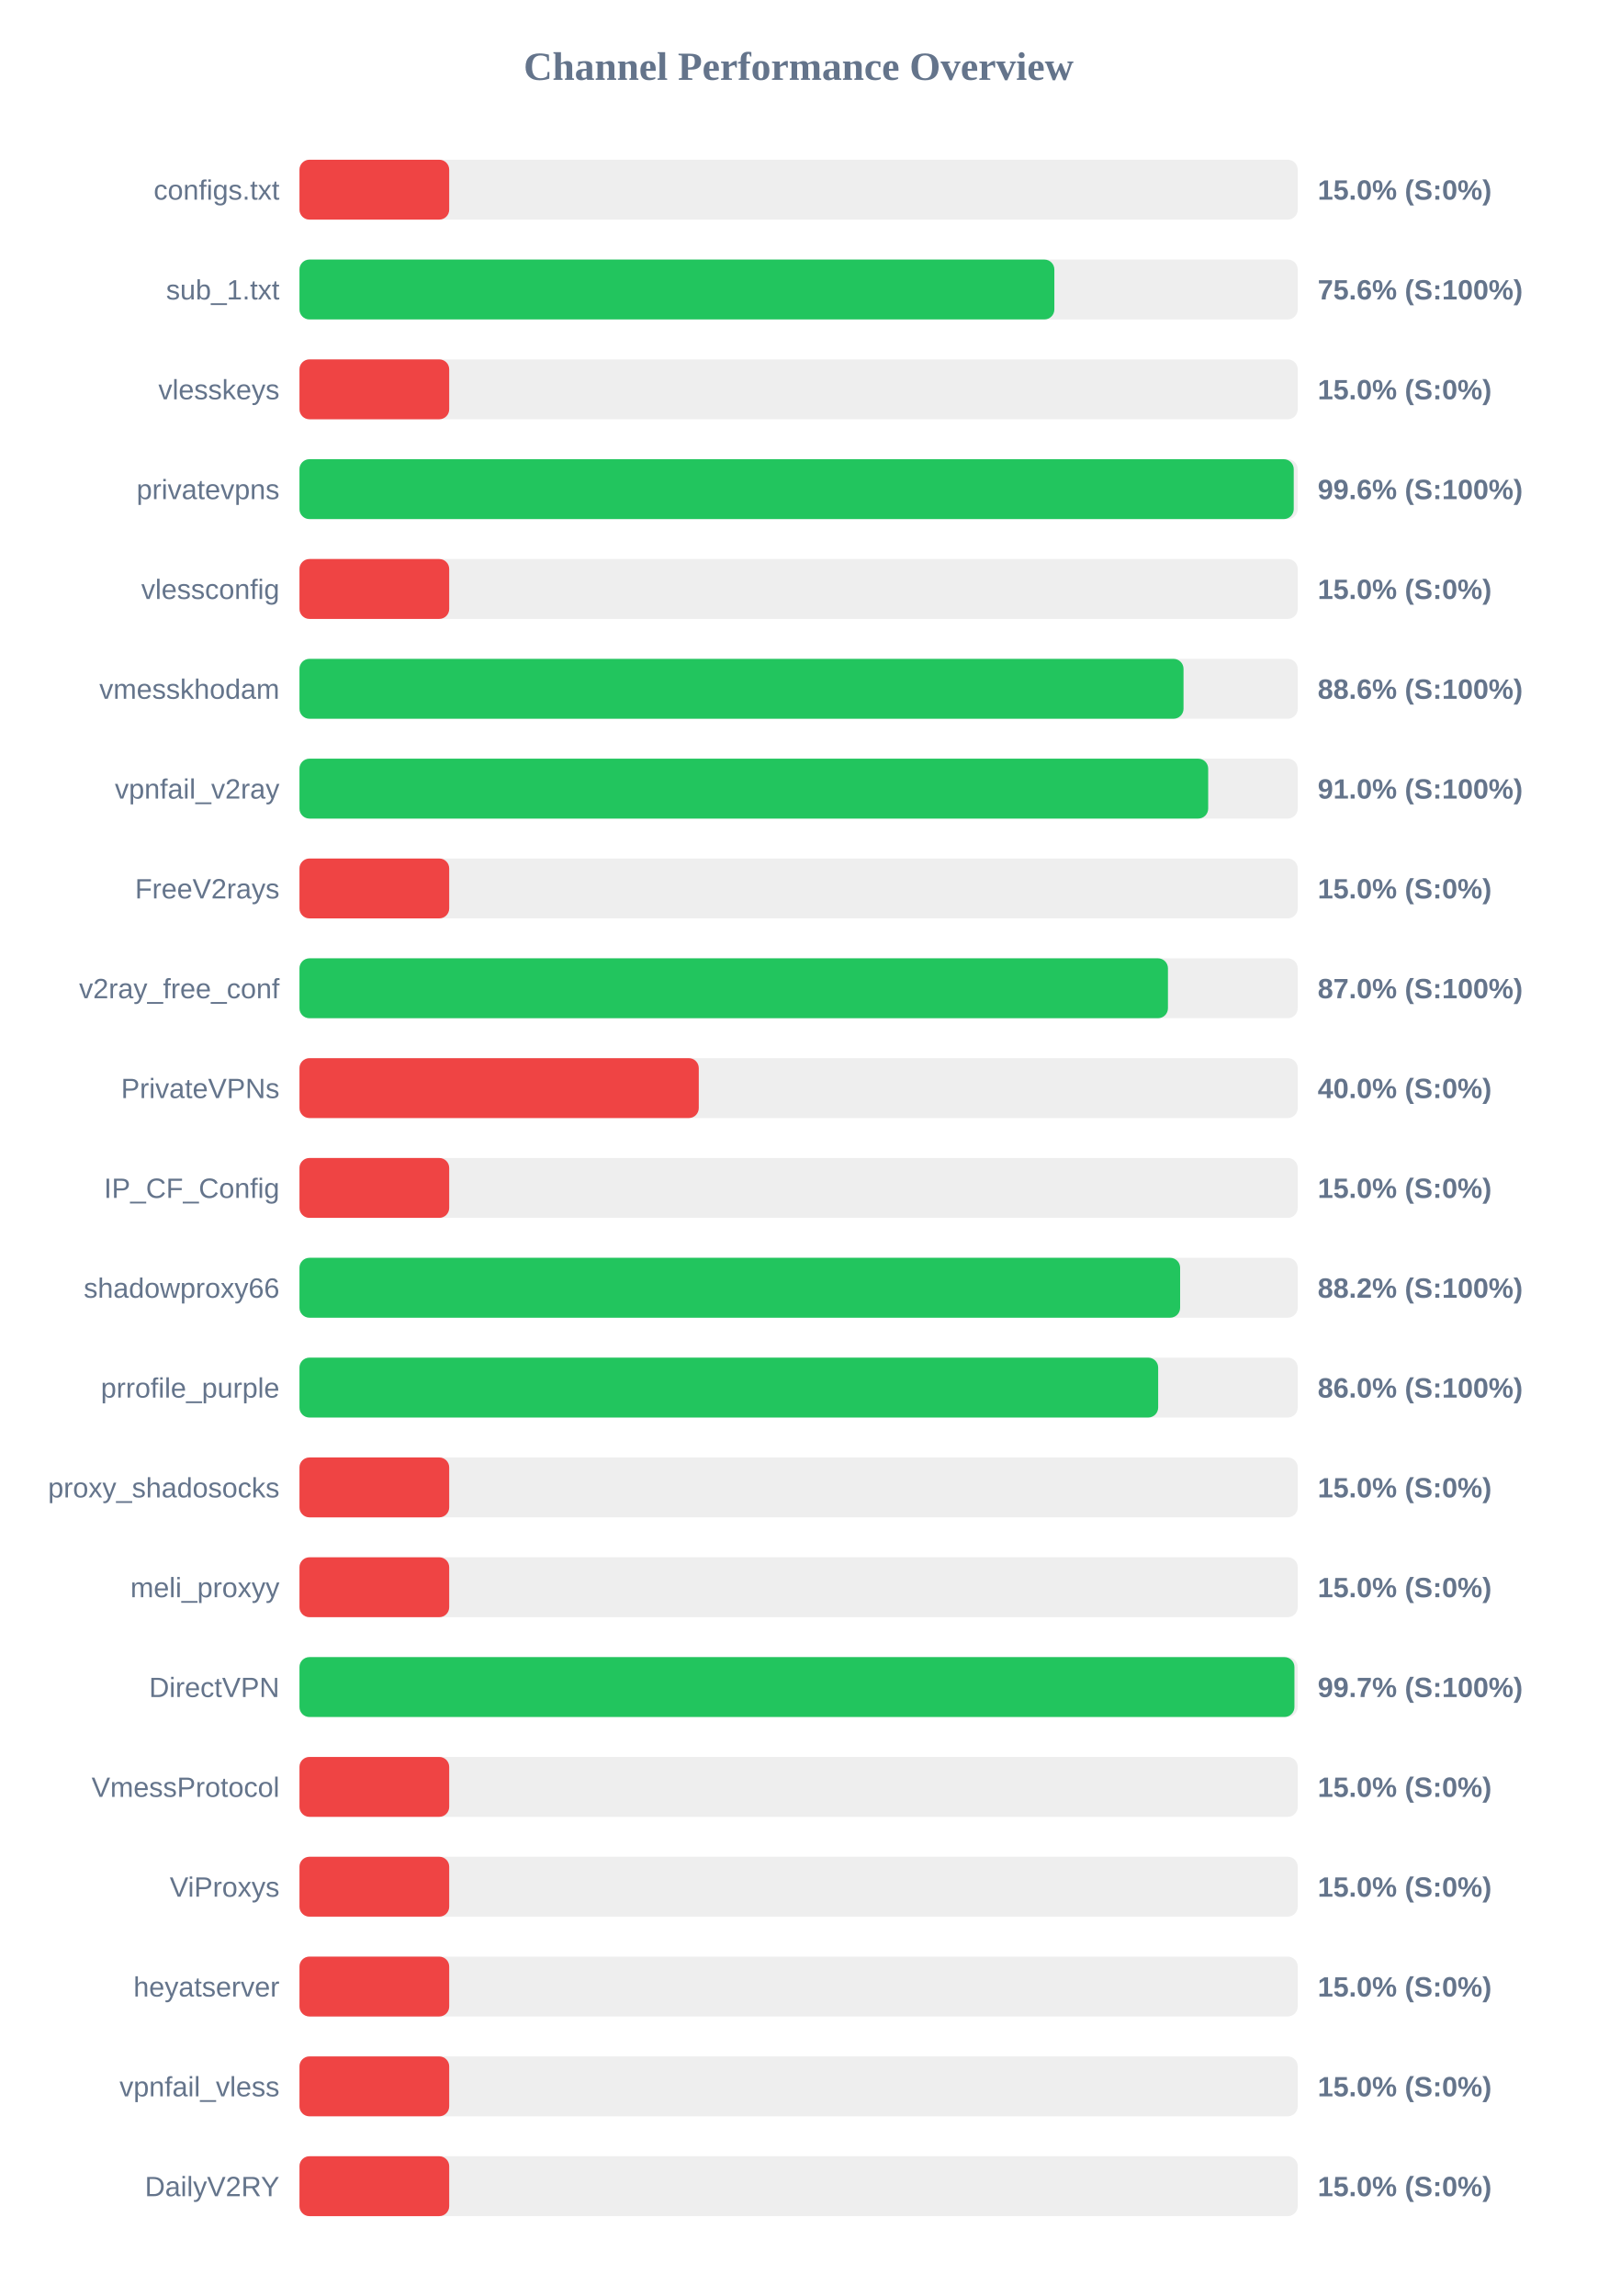
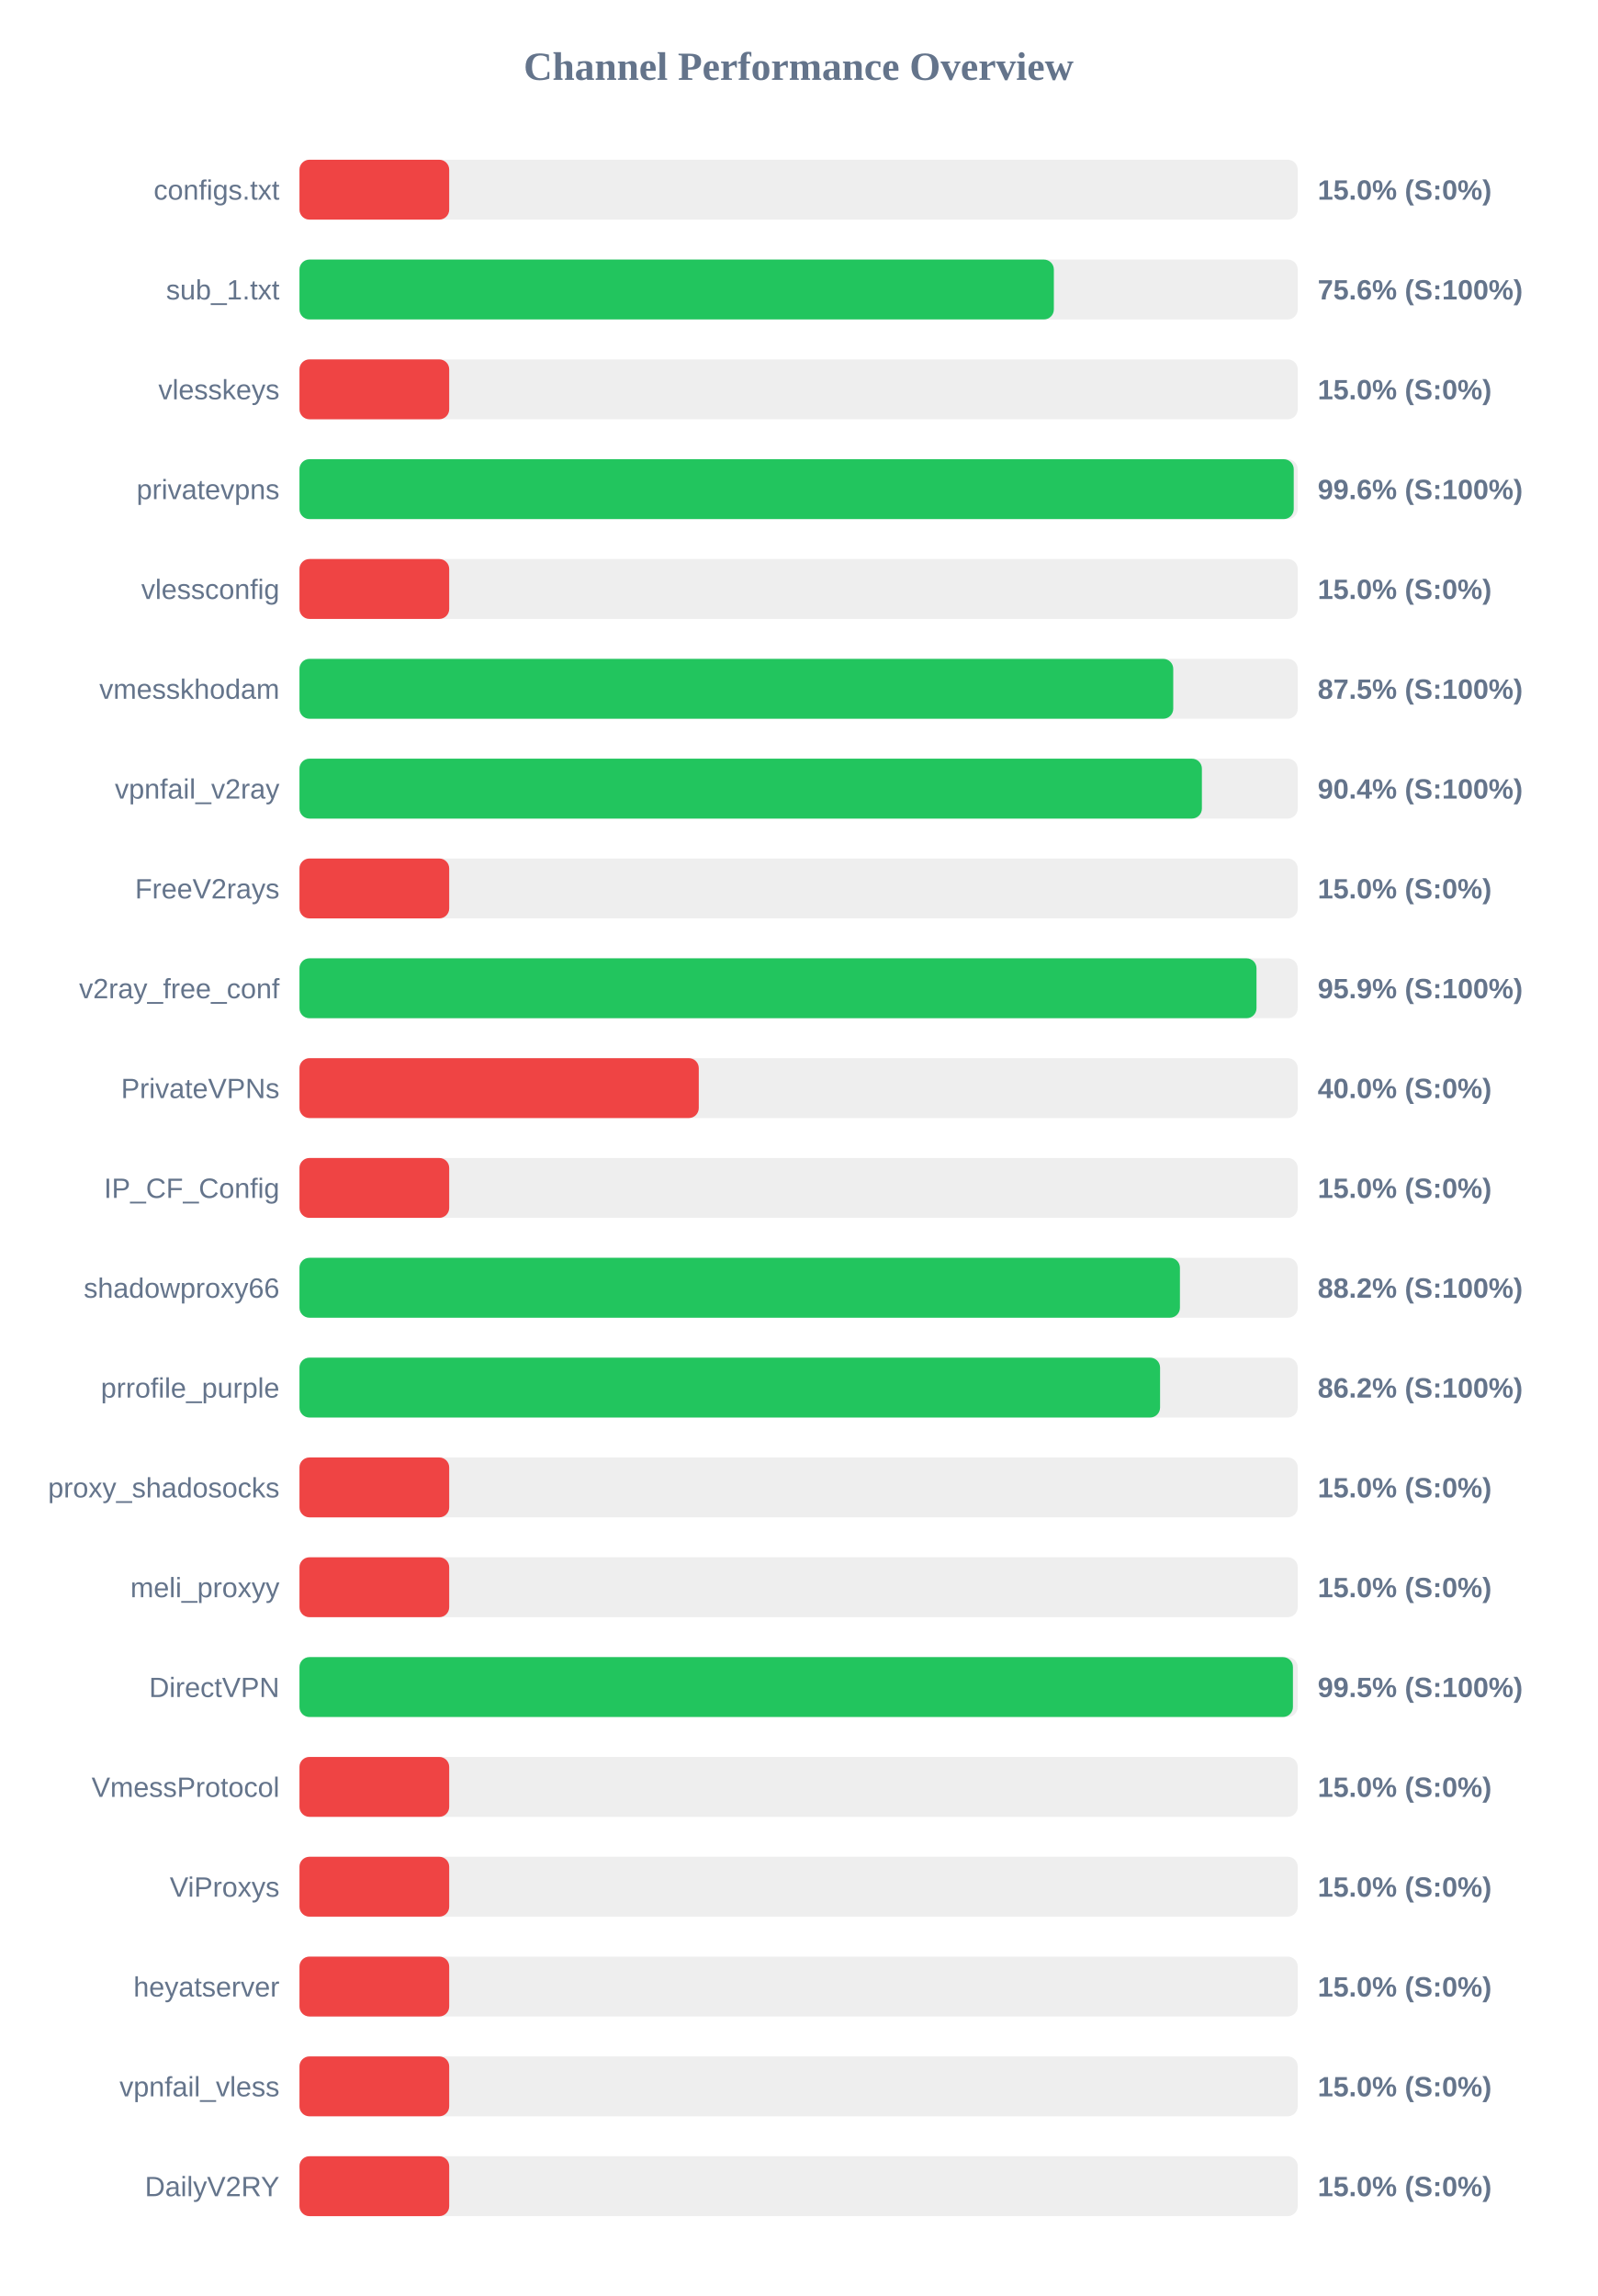
<svg xmlns="http://www.w3.org/2000/svg" width="800" height="1150" version="1.1">
  <style>
        .row { font: 14px Arial; fill: #64748b; }
        .score { font: bold 14px Arial; fill: #64748b; }
    </style>
  <text x="400" y="40" text-anchor="middle" font-size="20px" font-weight="bold" fill="#64748b">Channel Performance Overview</text>
  <rect x="150" y="80" width="500" height="30" fill="#eee" rx="5" />
  <rect x="150" y="80" width="75.0" height="30" fill="#ef4444" rx="5" />
  <text x="140" y="100" text-anchor="end" class="row">configs.txt</text>
  <text x="660" y="100" text-anchor="start" class="score">15.0% (S:0%)</text>
  <rect x="150" y="130" width="500" height="30" fill="#eee" rx="5" />
-   <rect x="150" y="130" width="378.1" height="30" fill="#22c55e" rx="5" />
+   <rect x="150" y="130" width="377.85" height="30" fill="#22c55e" rx="5" />
  <text x="140" y="150" text-anchor="end" class="row">sub_1.txt</text>
  <text x="660" y="150" text-anchor="start" class="score">75.6% (S:100%)</text>
  <rect x="150" y="180" width="500" height="30" fill="#eee" rx="5" />
  <rect x="150" y="180" width="75.0" height="30" fill="#ef4444" rx="5" />
  <text x="140" y="200" text-anchor="end" class="row">vlesskeys</text>
  <text x="660" y="200" text-anchor="start" class="score">15.0% (S:0%)</text>
  <rect x="150" y="230" width="500" height="30" fill="#eee" rx="5" />
  <rect x="150" y="230" width="498.0" height="30" fill="#22c55e" rx="5" />
  <text x="140" y="250" text-anchor="end" class="row">privatevpns</text>
  <text x="660" y="250" text-anchor="start" class="score">99.6% (S:100%)</text>
  <rect x="150" y="280" width="500" height="30" fill="#eee" rx="5" />
  <rect x="150" y="280" width="75.0" height="30" fill="#ef4444" rx="5" />
  <text x="140" y="300" text-anchor="end" class="row">vlessconfig</text>
  <text x="660" y="300" text-anchor="start" class="score">15.0% (S:0%)</text>
  <rect x="150" y="330" width="500" height="30" fill="#eee" rx="5" />
-   <rect x="150" y="330" width="442.8" height="30" fill="#22c55e" rx="5" />
+   <rect x="150" y="330" width="437.65" height="30" fill="#22c55e" rx="5" />
  <text x="140" y="350" text-anchor="end" class="row">vmesskhodam</text>
-   <text x="660" y="350" text-anchor="start" class="score">88.6% (S:100%)</text>
+   <text x="660" y="350" text-anchor="start" class="score">87.5% (S:100%)</text>
  <rect x="150" y="380" width="500" height="30" fill="#eee" rx="5" />
-   <rect x="150" y="380" width="455.15" height="30" fill="#22c55e" rx="5" />
+   <rect x="150" y="380" width="452.0" height="30" fill="#22c55e" rx="5" />
  <text x="140" y="400" text-anchor="end" class="row">vpnfail_v2ray</text>
-   <text x="660" y="400" text-anchor="start" class="score">91.0% (S:100%)</text>
+   <text x="660" y="400" text-anchor="start" class="score">90.4% (S:100%)</text>
  <rect x="150" y="430" width="500" height="30" fill="#eee" rx="5" />
  <rect x="150" y="430" width="75.0" height="30" fill="#ef4444" rx="5" />
  <text x="140" y="450" text-anchor="end" class="row">FreeV2rays</text>
  <text x="660" y="450" text-anchor="start" class="score">15.0% (S:0%)</text>
  <rect x="150" y="480" width="500" height="30" fill="#eee" rx="5" />
-   <rect x="150" y="480" width="435.0" height="30" fill="#22c55e" rx="5" />
+   <rect x="150" y="480" width="479.35" height="30" fill="#22c55e" rx="5" />
  <text x="140" y="500" text-anchor="end" class="row">v2ray_free_conf</text>
-   <text x="660" y="500" text-anchor="start" class="score">87.0% (S:100%)</text>
+   <text x="660" y="500" text-anchor="start" class="score">95.9% (S:100%)</text>
  <rect x="150" y="530" width="500" height="30" fill="#eee" rx="5" />
  <rect x="150" y="530" width="200.0" height="30" fill="#ef4444" rx="5" />
  <text x="140" y="550" text-anchor="end" class="row">PrivateVPNs</text>
  <text x="660" y="550" text-anchor="start" class="score">40.0% (S:0%)</text>
  <rect x="150" y="580" width="500" height="30" fill="#eee" rx="5" />
  <rect x="150" y="580" width="75.0" height="30" fill="#ef4444" rx="5" />
  <text x="140" y="600" text-anchor="end" class="row">IP_CF_Config</text>
  <text x="660" y="600" text-anchor="start" class="score">15.0% (S:0%)</text>
  <rect x="150" y="630" width="500" height="30" fill="#eee" rx="5" />
-   <rect x="150" y="630" width="441.1" height="30" fill="#22c55e" rx="5" />
+   <rect x="150" y="630" width="441.0" height="30" fill="#22c55e" rx="5" />
  <text x="140" y="650" text-anchor="end" class="row">shadowproxy66</text>
  <text x="660" y="650" text-anchor="start" class="score">88.2% (S:100%)</text>
  <rect x="150" y="680" width="500" height="30" fill="#eee" rx="5" />
-   <rect x="150" y="680" width="430.1" height="30" fill="#22c55e" rx="5" />
+   <rect x="150" y="680" width="431.05" height="30" fill="#22c55e" rx="5" />
  <text x="140" y="700" text-anchor="end" class="row">prrofile_purple</text>
-   <text x="660" y="700" text-anchor="start" class="score">86.0% (S:100%)</text>
+   <text x="660" y="700" text-anchor="start" class="score">86.2% (S:100%)</text>
  <rect x="150" y="730" width="500" height="30" fill="#eee" rx="5" />
  <rect x="150" y="730" width="75.0" height="30" fill="#ef4444" rx="5" />
  <text x="140" y="750" text-anchor="end" class="row">proxy_shadosocks</text>
  <text x="660" y="750" text-anchor="start" class="score">15.0% (S:0%)</text>
  <rect x="150" y="780" width="500" height="30" fill="#eee" rx="5" />
  <rect x="150" y="780" width="75.0" height="30" fill="#ef4444" rx="5" />
  <text x="140" y="800" text-anchor="end" class="row">meli_proxyy</text>
  <text x="660" y="800" text-anchor="start" class="score">15.0% (S:0%)</text>
  <rect x="150" y="830" width="500" height="30" fill="#eee" rx="5" />
-   <rect x="150" y="830" width="498.35" height="30" fill="#22c55e" rx="5" />
+   <rect x="150" y="830" width="497.6" height="30" fill="#22c55e" rx="5" />
  <text x="140" y="850" text-anchor="end" class="row">DirectVPN</text>
-   <text x="660" y="850" text-anchor="start" class="score">99.7% (S:100%)</text>
+   <text x="660" y="850" text-anchor="start" class="score">99.5% (S:100%)</text>
  <rect x="150" y="880" width="500" height="30" fill="#eee" rx="5" />
  <rect x="150" y="880" width="75.0" height="30" fill="#ef4444" rx="5" />
  <text x="140" y="900" text-anchor="end" class="row">VmessProtocol</text>
  <text x="660" y="900" text-anchor="start" class="score">15.0% (S:0%)</text>
  <rect x="150" y="930" width="500" height="30" fill="#eee" rx="5" />
  <rect x="150" y="930" width="75.0" height="30" fill="#ef4444" rx="5" />
  <text x="140" y="950" text-anchor="end" class="row">ViProxys</text>
  <text x="660" y="950" text-anchor="start" class="score">15.0% (S:0%)</text>
  <rect x="150" y="980" width="500" height="30" fill="#eee" rx="5" />
  <rect x="150" y="980" width="75.0" height="30" fill="#ef4444" rx="5" />
  <text x="140" y="1000" text-anchor="end" class="row">heyatserver</text>
  <text x="660" y="1000" text-anchor="start" class="score">15.0% (S:0%)</text>
  <rect x="150" y="1030" width="500" height="30" fill="#eee" rx="5" />
  <rect x="150" y="1030" width="75.0" height="30" fill="#ef4444" rx="5" />
  <text x="140" y="1050" text-anchor="end" class="row">vpnfail_vless</text>
  <text x="660" y="1050" text-anchor="start" class="score">15.0% (S:0%)</text>
  <rect x="150" y="1080" width="500" height="30" fill="#eee" rx="5" />
  <rect x="150" y="1080" width="75.0" height="30" fill="#ef4444" rx="5" />
  <text x="140" y="1100" text-anchor="end" class="row">DailyV2RY</text>
  <text x="660" y="1100" text-anchor="start" class="score">15.0% (S:0%)</text>
</svg>
